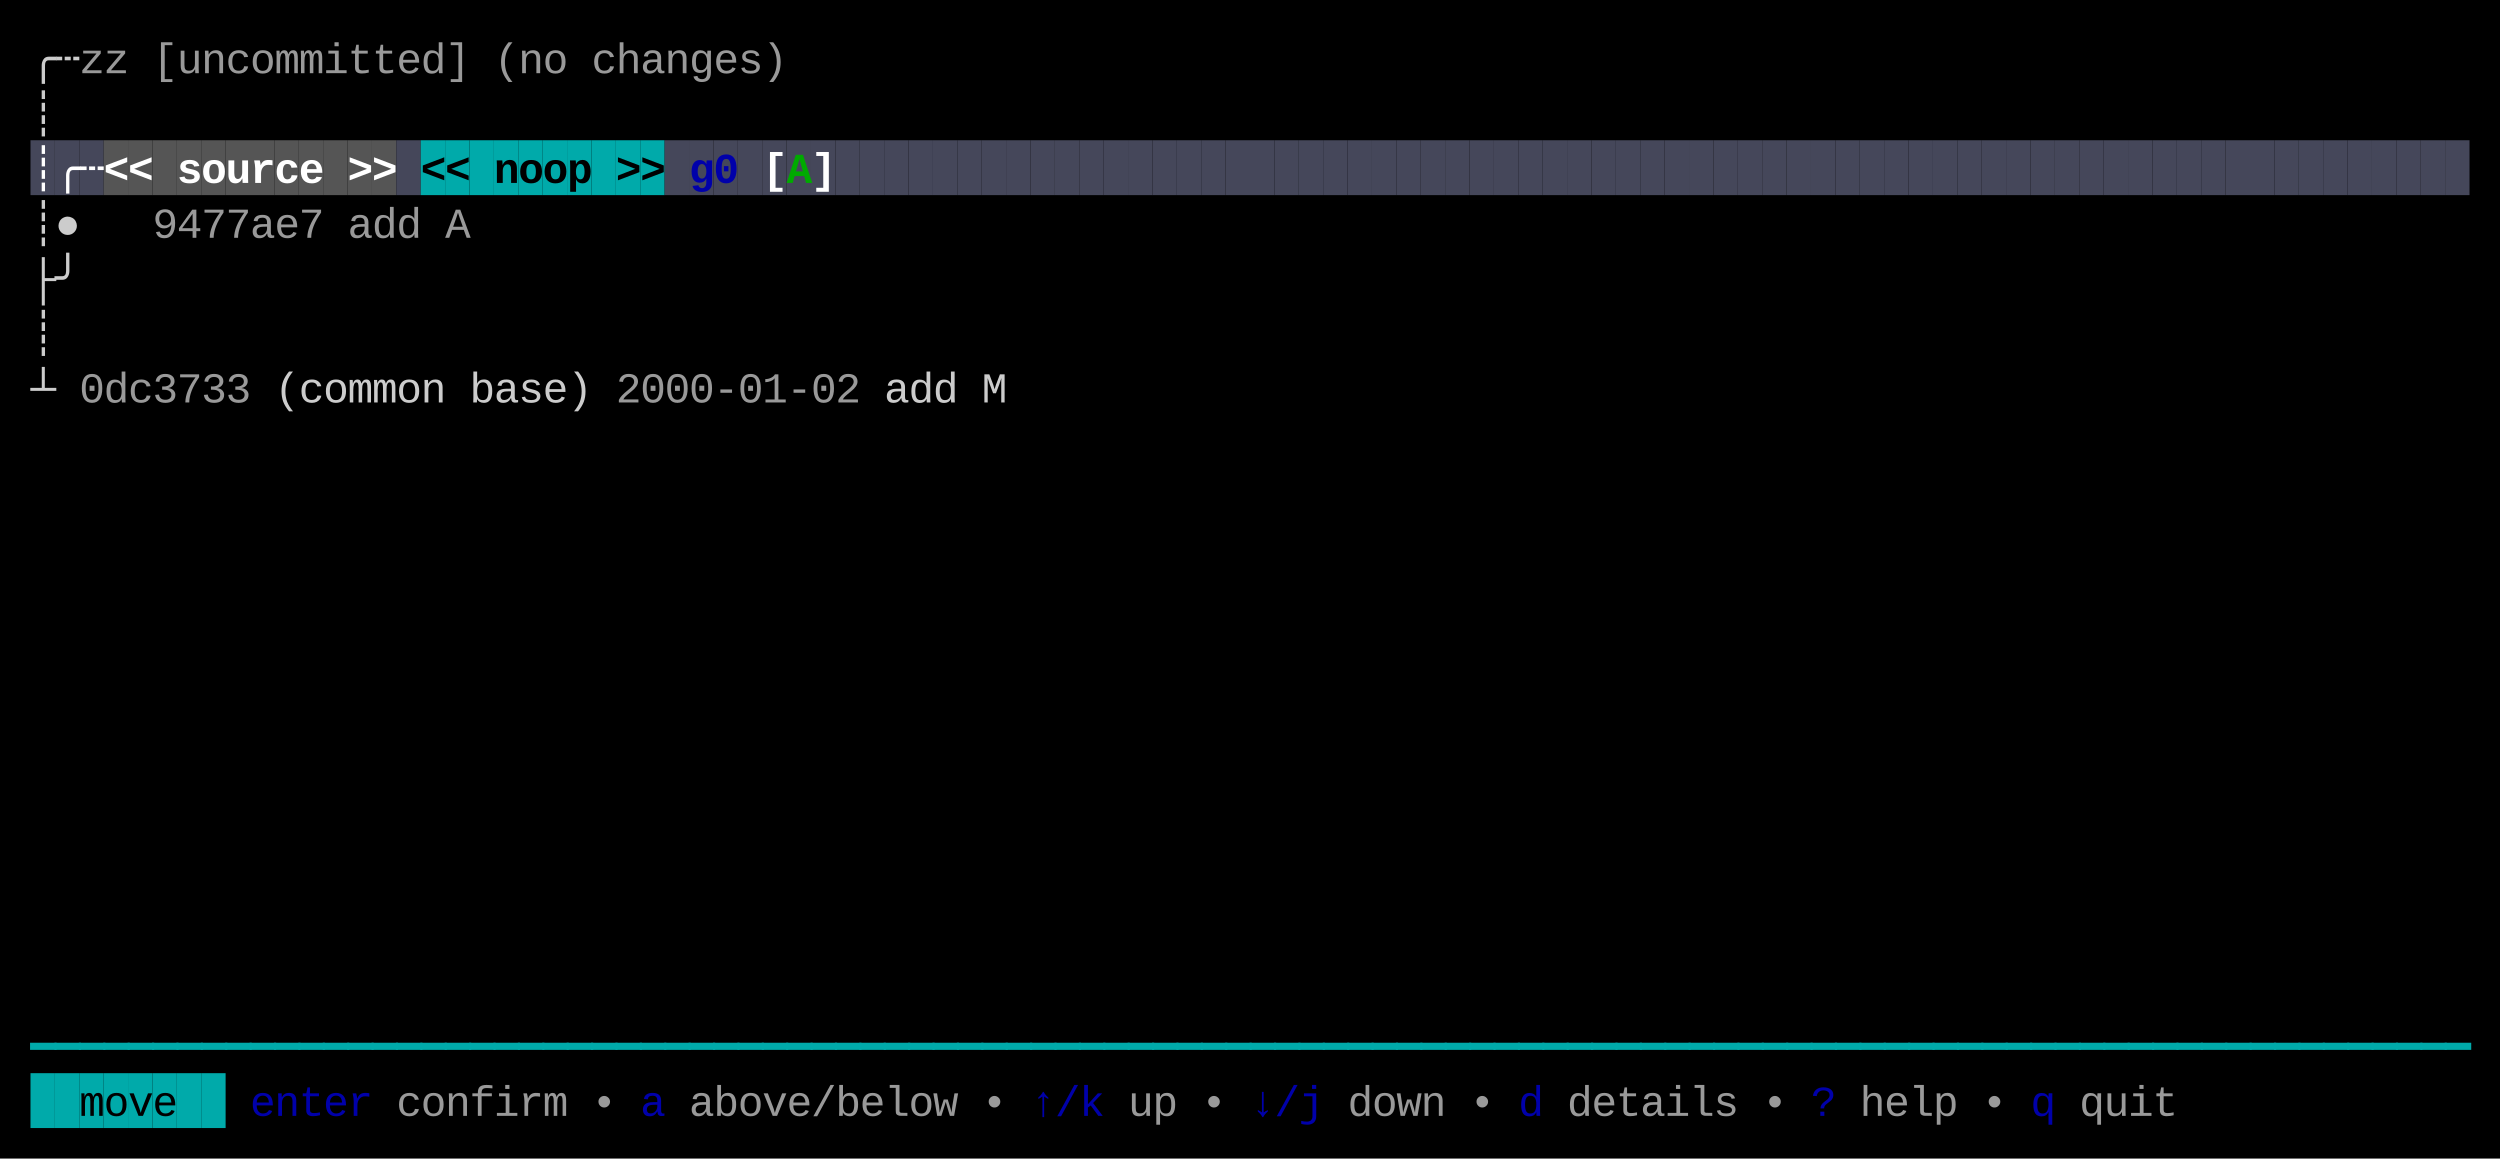
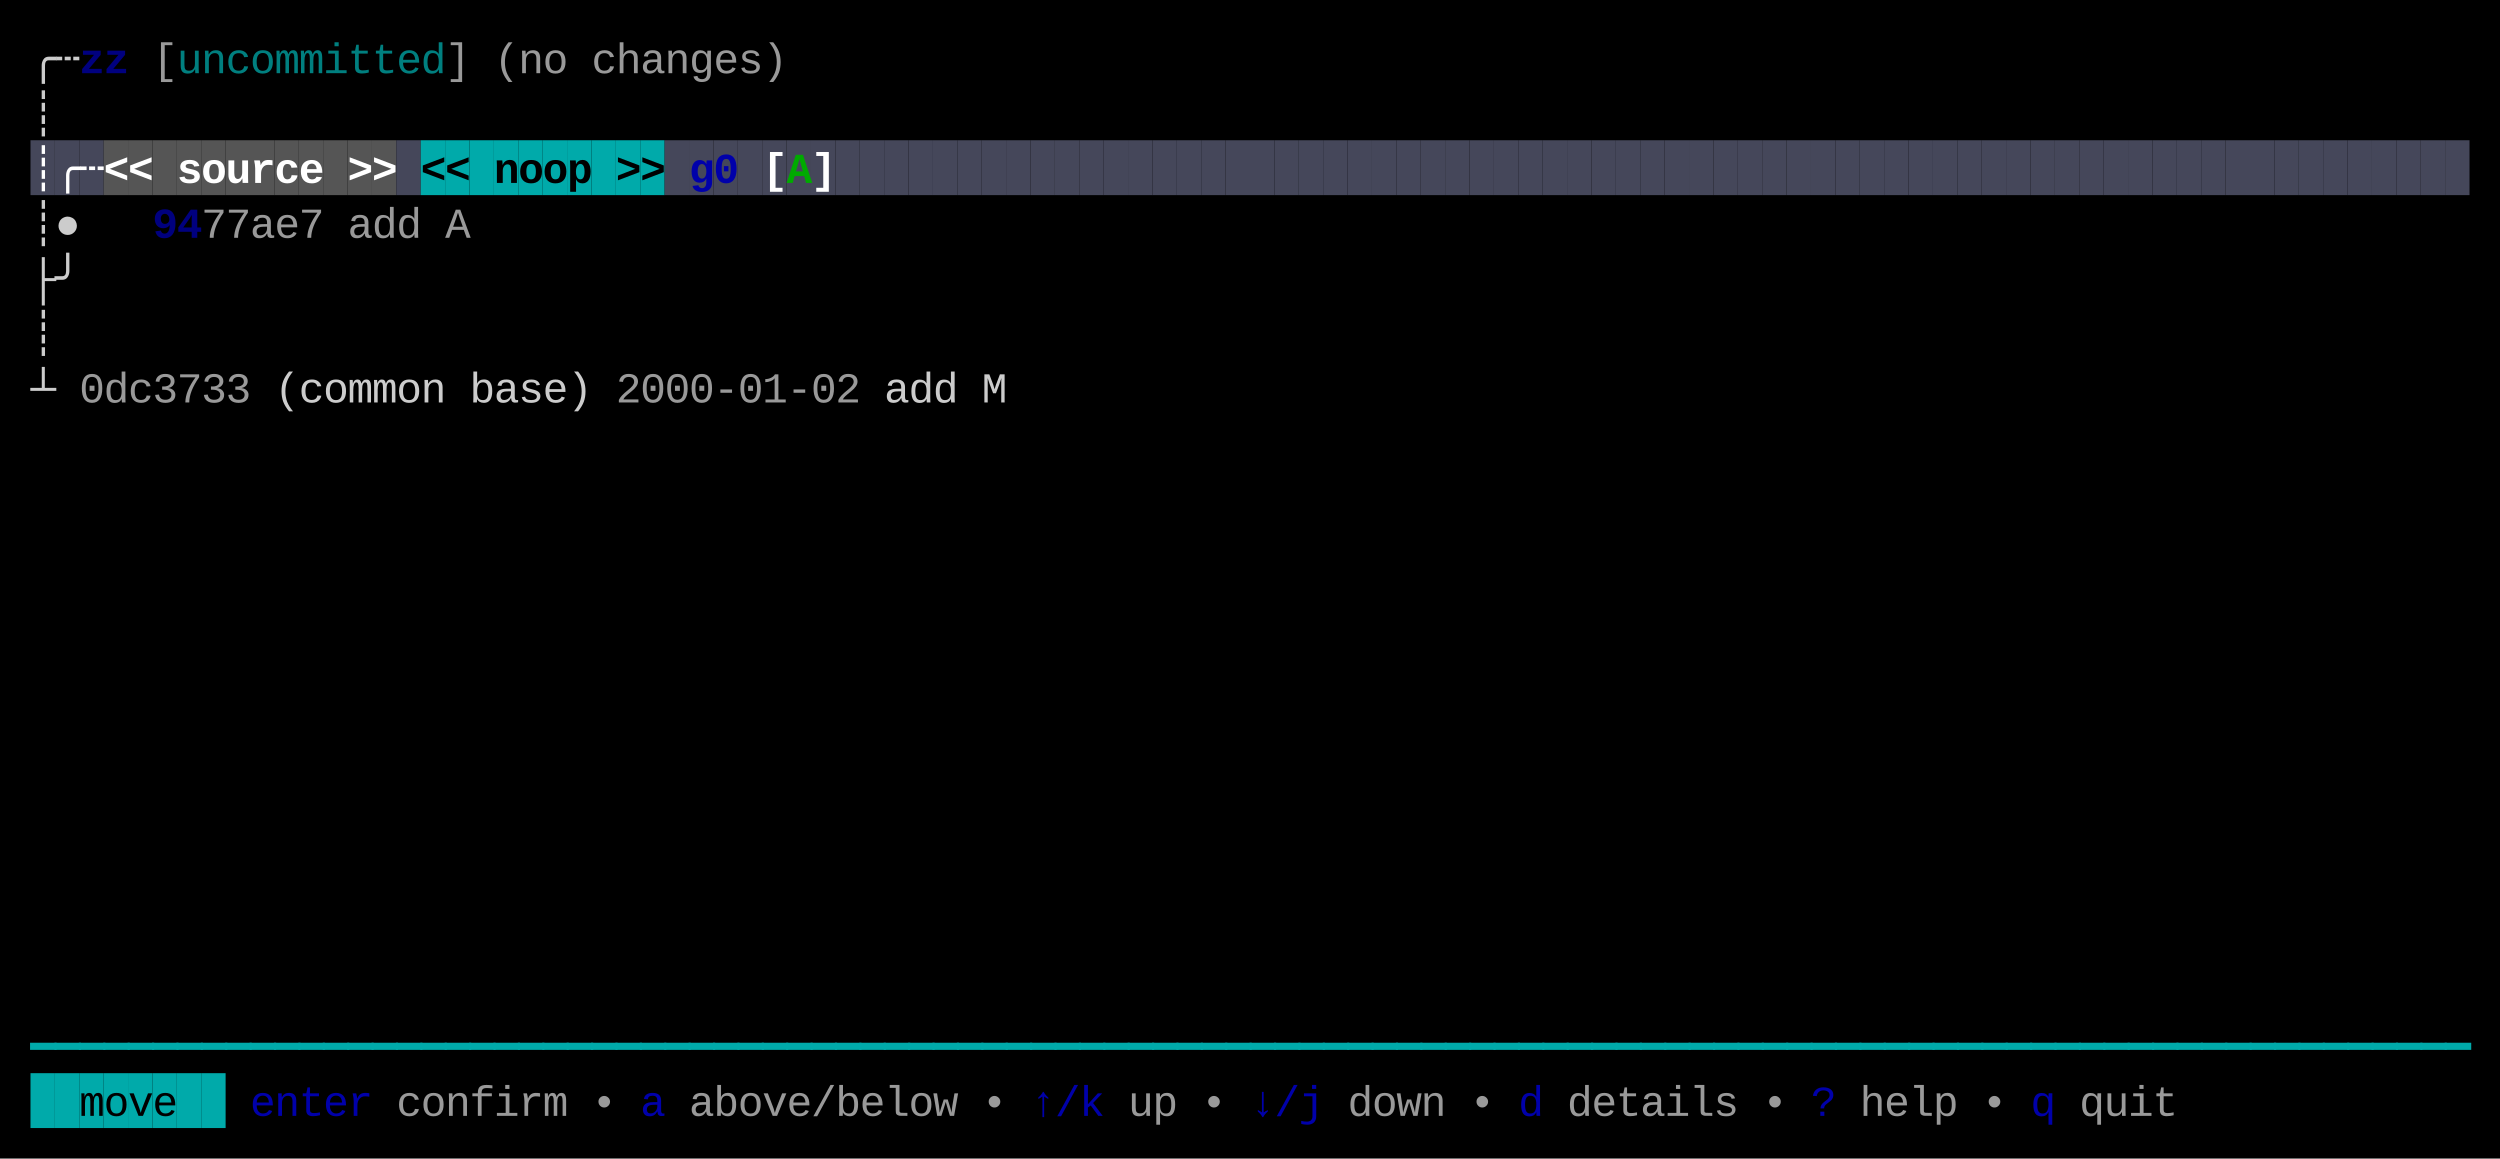
<svg xmlns="http://www.w3.org/2000/svg" width="820" height="380" viewBox="0 0 820 380">
  <rect x="0" y="0" width="820" height="380" fill="#000000" />
  <rect x="10" y="46" width="8" height="18" fill="#45475A" />
  <rect x="18" y="46" width="8" height="18" fill="#45475A" />
  <rect x="26" y="46" width="8" height="18" fill="#45475A" />
  <rect x="34" y="46" width="8" height="18" fill="#555555" />
  <rect x="42" y="46" width="8" height="18" fill="#555555" />
  <rect x="50" y="46" width="8" height="18" fill="#555555" />
  <rect x="58" y="46" width="8" height="18" fill="#555555" />
  <rect x="66" y="46" width="8" height="18" fill="#555555" />
  <rect x="74" y="46" width="8" height="18" fill="#555555" />
  <rect x="82" y="46" width="8" height="18" fill="#555555" />
  <rect x="90" y="46" width="8" height="18" fill="#555555" />
  <rect x="98" y="46" width="8" height="18" fill="#555555" />
  <rect x="106" y="46" width="8" height="18" fill="#555555" />
  <rect x="114" y="46" width="8" height="18" fill="#555555" />
  <rect x="122" y="46" width="8" height="18" fill="#555555" />
  <rect x="130" y="46" width="8" height="18" fill="#45475A" />
  <rect x="138" y="46" width="8" height="18" fill="#00AAAA" />
  <rect x="146" y="46" width="8" height="18" fill="#00AAAA" />
  <rect x="154" y="46" width="8" height="18" fill="#00AAAA" />
  <rect x="162" y="46" width="8" height="18" fill="#00AAAA" />
  <rect x="170" y="46" width="8" height="18" fill="#00AAAA" />
  <rect x="178" y="46" width="8" height="18" fill="#00AAAA" />
  <rect x="186" y="46" width="8" height="18" fill="#00AAAA" />
  <rect x="194" y="46" width="8" height="18" fill="#00AAAA" />
  <rect x="202" y="46" width="8" height="18" fill="#00AAAA" />
  <rect x="210" y="46" width="8" height="18" fill="#00AAAA" />
  <rect x="218" y="46" width="8" height="18" fill="#45475A" />
  <rect x="226" y="46" width="8" height="18" fill="#45475A" />
  <rect x="234" y="46" width="8" height="18" fill="#45475A" />
  <rect x="242" y="46" width="8" height="18" fill="#45475A" />
  <rect x="250" y="46" width="8" height="18" fill="#45475A" />
  <rect x="258" y="46" width="8" height="18" fill="#45475A" />
  <rect x="266" y="46" width="8" height="18" fill="#45475A" />
  <rect x="274" y="46" width="8" height="18" fill="#45475A" />
  <rect x="282" y="46" width="8" height="18" fill="#45475A" />
  <rect x="290" y="46" width="8" height="18" fill="#45475A" />
  <rect x="298" y="46" width="8" height="18" fill="#45475A" />
  <rect x="306" y="46" width="8" height="18" fill="#45475A" />
  <rect x="314" y="46" width="8" height="18" fill="#45475A" />
  <rect x="322" y="46" width="8" height="18" fill="#45475A" />
  <rect x="330" y="46" width="8" height="18" fill="#45475A" />
  <rect x="338" y="46" width="8" height="18" fill="#45475A" />
  <rect x="346" y="46" width="8" height="18" fill="#45475A" />
  <rect x="354" y="46" width="8" height="18" fill="#45475A" />
  <rect x="362" y="46" width="8" height="18" fill="#45475A" />
  <rect x="370" y="46" width="8" height="18" fill="#45475A" />
  <rect x="378" y="46" width="8" height="18" fill="#45475A" />
  <rect x="386" y="46" width="8" height="18" fill="#45475A" />
  <rect x="394" y="46" width="8" height="18" fill="#45475A" />
  <rect x="402" y="46" width="8" height="18" fill="#45475A" />
  <rect x="410" y="46" width="8" height="18" fill="#45475A" />
  <rect x="418" y="46" width="8" height="18" fill="#45475A" />
  <rect x="426" y="46" width="8" height="18" fill="#45475A" />
  <rect x="434" y="46" width="8" height="18" fill="#45475A" />
  <rect x="442" y="46" width="8" height="18" fill="#45475A" />
  <rect x="450" y="46" width="8" height="18" fill="#45475A" />
  <rect x="458" y="46" width="8" height="18" fill="#45475A" />
  <rect x="466" y="46" width="8" height="18" fill="#45475A" />
  <rect x="474" y="46" width="8" height="18" fill="#45475A" />
  <rect x="482" y="46" width="8" height="18" fill="#45475A" />
  <rect x="490" y="46" width="8" height="18" fill="#45475A" />
  <rect x="498" y="46" width="8" height="18" fill="#45475A" />
  <rect x="506" y="46" width="8" height="18" fill="#45475A" />
  <rect x="514" y="46" width="8" height="18" fill="#45475A" />
  <rect x="522" y="46" width="8" height="18" fill="#45475A" />
  <rect x="530" y="46" width="8" height="18" fill="#45475A" />
  <rect x="538" y="46" width="8" height="18" fill="#45475A" />
  <rect x="546" y="46" width="8" height="18" fill="#45475A" />
  <rect x="554" y="46" width="8" height="18" fill="#45475A" />
  <rect x="562" y="46" width="8" height="18" fill="#45475A" />
  <rect x="570" y="46" width="8" height="18" fill="#45475A" />
  <rect x="578" y="46" width="8" height="18" fill="#45475A" />
  <rect x="586" y="46" width="8" height="18" fill="#45475A" />
  <rect x="594" y="46" width="8" height="18" fill="#45475A" />
  <rect x="602" y="46" width="8" height="18" fill="#45475A" />
  <rect x="610" y="46" width="8" height="18" fill="#45475A" />
  <rect x="618" y="46" width="8" height="18" fill="#45475A" />
  <rect x="626" y="46" width="8" height="18" fill="#45475A" />
  <rect x="634" y="46" width="8" height="18" fill="#45475A" />
  <rect x="642" y="46" width="8" height="18" fill="#45475A" />
  <rect x="650" y="46" width="8" height="18" fill="#45475A" />
  <rect x="658" y="46" width="8" height="18" fill="#45475A" />
  <rect x="666" y="46" width="8" height="18" fill="#45475A" />
  <rect x="674" y="46" width="8" height="18" fill="#45475A" />
  <rect x="682" y="46" width="8" height="18" fill="#45475A" />
  <rect x="690" y="46" width="8" height="18" fill="#45475A" />
  <rect x="698" y="46" width="8" height="18" fill="#45475A" />
  <rect x="706" y="46" width="8" height="18" fill="#45475A" />
  <rect x="714" y="46" width="8" height="18" fill="#45475A" />
  <rect x="722" y="46" width="8" height="18" fill="#45475A" />
  <rect x="730" y="46" width="8" height="18" fill="#45475A" />
  <rect x="738" y="46" width="8" height="18" fill="#45475A" />
  <rect x="746" y="46" width="8" height="18" fill="#45475A" />
  <rect x="754" y="46" width="8" height="18" fill="#45475A" />
  <rect x="762" y="46" width="8" height="18" fill="#45475A" />
  <rect x="770" y="46" width="8" height="18" fill="#45475A" />
  <rect x="778" y="46" width="8" height="18" fill="#45475A" />
  <rect x="786" y="46" width="8" height="18" fill="#45475A" />
  <rect x="794" y="46" width="8" height="18" fill="#45475A" />
  <rect x="802" y="46" width="8" height="18" fill="#45475A" />
  <rect x="10" y="352" width="8" height="18" fill="#00AAAA" />
  <rect x="18" y="352" width="8" height="18" fill="#00AAAA" />
  <rect x="26" y="352" width="8" height="18" fill="#00AAAA" />
  <rect x="34" y="352" width="8" height="18" fill="#00AAAA" />
  <rect x="42" y="352" width="8" height="18" fill="#00AAAA" />
  <rect x="50" y="352" width="8" height="18" fill="#00AAAA" />
  <rect x="58" y="352" width="8" height="18" fill="#00AAAA" />
  <rect x="66" y="352" width="8" height="18" fill="#00AAAA" />
  <text x="10" y="24" style="fill:#CCCCCC;" font-family="Menlo, Monaco, 'Courier New', monospace" font-size="14" xml:space="preserve">╭</text>
  <text x="18" y="24" style="fill:#CCCCCC;" font-family="Menlo, Monaco, 'Courier New', monospace" font-size="14" xml:space="preserve">┄</text>
-   <text x="26" y="24" style="fill:#CCCCCC;opacity:0.75;" font-family="Menlo, Monaco, 'Courier New', monospace" font-size="14" xml:space="preserve">z</text>
-   <text x="34" y="24" style="fill:#CCCCCC;opacity:0.75;" font-family="Menlo, Monaco, 'Courier New', monospace" font-size="14" xml:space="preserve">z</text>
+   <text x="26" y="24" style="fill:#0000AA;font-weight:bold;opacity:0.75;" font-family="Menlo, Monaco, 'Courier New', monospace" font-size="14" xml:space="preserve">z</text>
+   <text x="34" y="24" style="fill:#0000AA;font-weight:bold;opacity:0.75;" font-family="Menlo, Monaco, 'Courier New', monospace" font-size="14" xml:space="preserve">z</text>
  <text x="50" y="24" style="fill:#CCCCCC;opacity:0.75;" font-family="Menlo, Monaco, 'Courier New', monospace" font-size="14" xml:space="preserve">[</text>
-   <text x="58" y="24" style="fill:#CCCCCC;opacity:0.75;" font-family="Menlo, Monaco, 'Courier New', monospace" font-size="14" xml:space="preserve">u</text>
-   <text x="66" y="24" style="fill:#CCCCCC;opacity:0.75;" font-family="Menlo, Monaco, 'Courier New', monospace" font-size="14" xml:space="preserve">n</text>
-   <text x="74" y="24" style="fill:#CCCCCC;opacity:0.75;" font-family="Menlo, Monaco, 'Courier New', monospace" font-size="14" xml:space="preserve">c</text>
-   <text x="82" y="24" style="fill:#CCCCCC;opacity:0.75;" font-family="Menlo, Monaco, 'Courier New', monospace" font-size="14" xml:space="preserve">o</text>
-   <text x="90" y="24" style="fill:#CCCCCC;opacity:0.75;" font-family="Menlo, Monaco, 'Courier New', monospace" font-size="14" xml:space="preserve">m</text>
-   <text x="98" y="24" style="fill:#CCCCCC;opacity:0.75;" font-family="Menlo, Monaco, 'Courier New', monospace" font-size="14" xml:space="preserve">m</text>
-   <text x="106" y="24" style="fill:#CCCCCC;opacity:0.75;" font-family="Menlo, Monaco, 'Courier New', monospace" font-size="14" xml:space="preserve">i</text>
-   <text x="114" y="24" style="fill:#CCCCCC;opacity:0.75;" font-family="Menlo, Monaco, 'Courier New', monospace" font-size="14" xml:space="preserve">t</text>
-   <text x="122" y="24" style="fill:#CCCCCC;opacity:0.75;" font-family="Menlo, Monaco, 'Courier New', monospace" font-size="14" xml:space="preserve">t</text>
-   <text x="130" y="24" style="fill:#CCCCCC;opacity:0.75;" font-family="Menlo, Monaco, 'Courier New', monospace" font-size="14" xml:space="preserve">e</text>
-   <text x="138" y="24" style="fill:#CCCCCC;opacity:0.75;" font-family="Menlo, Monaco, 'Courier New', monospace" font-size="14" xml:space="preserve">d</text>
+   <text x="58" y="24" style="fill:#00AAAA;opacity:0.75;" font-family="Menlo, Monaco, 'Courier New', monospace" font-size="14" xml:space="preserve">u</text>
+   <text x="66" y="24" style="fill:#00AAAA;opacity:0.75;" font-family="Menlo, Monaco, 'Courier New', monospace" font-size="14" xml:space="preserve">n</text>
+   <text x="74" y="24" style="fill:#00AAAA;opacity:0.75;" font-family="Menlo, Monaco, 'Courier New', monospace" font-size="14" xml:space="preserve">c</text>
+   <text x="82" y="24" style="fill:#00AAAA;opacity:0.75;" font-family="Menlo, Monaco, 'Courier New', monospace" font-size="14" xml:space="preserve">o</text>
+   <text x="90" y="24" style="fill:#00AAAA;opacity:0.75;" font-family="Menlo, Monaco, 'Courier New', monospace" font-size="14" xml:space="preserve">m</text>
+   <text x="98" y="24" style="fill:#00AAAA;opacity:0.75;" font-family="Menlo, Monaco, 'Courier New', monospace" font-size="14" xml:space="preserve">m</text>
+   <text x="106" y="24" style="fill:#00AAAA;opacity:0.75;" font-family="Menlo, Monaco, 'Courier New', monospace" font-size="14" xml:space="preserve">i</text>
+   <text x="114" y="24" style="fill:#00AAAA;opacity:0.75;" font-family="Menlo, Monaco, 'Courier New', monospace" font-size="14" xml:space="preserve">t</text>
+   <text x="122" y="24" style="fill:#00AAAA;opacity:0.75;" font-family="Menlo, Monaco, 'Courier New', monospace" font-size="14" xml:space="preserve">t</text>
+   <text x="130" y="24" style="fill:#00AAAA;opacity:0.75;" font-family="Menlo, Monaco, 'Courier New', monospace" font-size="14" xml:space="preserve">e</text>
+   <text x="138" y="24" style="fill:#00AAAA;opacity:0.75;" font-family="Menlo, Monaco, 'Courier New', monospace" font-size="14" xml:space="preserve">d</text>
  <text x="146" y="24" style="fill:#CCCCCC;opacity:0.75;" font-family="Menlo, Monaco, 'Courier New', monospace" font-size="14" xml:space="preserve">]</text>
  <text x="162" y="24" style="fill:#CCCCCC;opacity:0.75;" font-family="Menlo, Monaco, 'Courier New', monospace" font-size="14" xml:space="preserve">(</text>
  <text x="170" y="24" style="fill:#CCCCCC;opacity:0.75;" font-family="Menlo, Monaco, 'Courier New', monospace" font-size="14" xml:space="preserve">n</text>
  <text x="178" y="24" style="fill:#CCCCCC;opacity:0.75;" font-family="Menlo, Monaco, 'Courier New', monospace" font-size="14" xml:space="preserve">o</text>
  <text x="194" y="24" style="fill:#CCCCCC;opacity:0.75;" font-family="Menlo, Monaco, 'Courier New', monospace" font-size="14" xml:space="preserve">c</text>
  <text x="202" y="24" style="fill:#CCCCCC;opacity:0.75;" font-family="Menlo, Monaco, 'Courier New', monospace" font-size="14" xml:space="preserve">h</text>
  <text x="210" y="24" style="fill:#CCCCCC;opacity:0.75;" font-family="Menlo, Monaco, 'Courier New', monospace" font-size="14" xml:space="preserve">a</text>
  <text x="218" y="24" style="fill:#CCCCCC;opacity:0.75;" font-family="Menlo, Monaco, 'Courier New', monospace" font-size="14" xml:space="preserve">n</text>
  <text x="226" y="24" style="fill:#CCCCCC;opacity:0.75;" font-family="Menlo, Monaco, 'Courier New', monospace" font-size="14" xml:space="preserve">g</text>
  <text x="234" y="24" style="fill:#CCCCCC;opacity:0.75;" font-family="Menlo, Monaco, 'Courier New', monospace" font-size="14" xml:space="preserve">e</text>
  <text x="242" y="24" style="fill:#CCCCCC;opacity:0.75;" font-family="Menlo, Monaco, 'Courier New', monospace" font-size="14" xml:space="preserve">s</text>
  <text x="250" y="24" style="fill:#CCCCCC;opacity:0.75;" font-family="Menlo, Monaco, 'Courier New', monospace" font-size="14" xml:space="preserve">)</text>
  <text x="10" y="42" style="fill:#CCCCCC;" font-family="Menlo, Monaco, 'Courier New', monospace" font-size="14" xml:space="preserve">┊</text>
  <text x="10" y="60" style="fill:#FFFFFF;font-weight:bold;" font-family="Menlo, Monaco, 'Courier New', monospace" font-size="14" xml:space="preserve">┊</text>
  <text x="18" y="60" style="fill:#FFFFFF;font-weight:bold;" font-family="Menlo, Monaco, 'Courier New', monospace" font-size="14" xml:space="preserve">╭</text>
  <text x="26" y="60" style="fill:#FFFFFF;font-weight:bold;" font-family="Menlo, Monaco, 'Courier New', monospace" font-size="14" xml:space="preserve">┄</text>
  <text x="34" y="60" style="fill:#FFFFFF;font-weight:bold;" font-family="Menlo, Monaco, 'Courier New', monospace" font-size="14" xml:space="preserve">&lt;</text>
  <text x="42" y="60" style="fill:#FFFFFF;font-weight:bold;" font-family="Menlo, Monaco, 'Courier New', monospace" font-size="14" xml:space="preserve">&lt;</text>
  <text x="58" y="60" style="fill:#FFFFFF;font-weight:bold;" font-family="Menlo, Monaco, 'Courier New', monospace" font-size="14" xml:space="preserve">s</text>
  <text x="66" y="60" style="fill:#FFFFFF;font-weight:bold;" font-family="Menlo, Monaco, 'Courier New', monospace" font-size="14" xml:space="preserve">o</text>
  <text x="74" y="60" style="fill:#FFFFFF;font-weight:bold;" font-family="Menlo, Monaco, 'Courier New', monospace" font-size="14" xml:space="preserve">u</text>
  <text x="82" y="60" style="fill:#FFFFFF;font-weight:bold;" font-family="Menlo, Monaco, 'Courier New', monospace" font-size="14" xml:space="preserve">r</text>
  <text x="90" y="60" style="fill:#FFFFFF;font-weight:bold;" font-family="Menlo, Monaco, 'Courier New', monospace" font-size="14" xml:space="preserve">c</text>
  <text x="98" y="60" style="fill:#FFFFFF;font-weight:bold;" font-family="Menlo, Monaco, 'Courier New', monospace" font-size="14" xml:space="preserve">e</text>
  <text x="114" y="60" style="fill:#FFFFFF;font-weight:bold;" font-family="Menlo, Monaco, 'Courier New', monospace" font-size="14" xml:space="preserve">&gt;</text>
  <text x="122" y="60" style="fill:#FFFFFF;font-weight:bold;" font-family="Menlo, Monaco, 'Courier New', monospace" font-size="14" xml:space="preserve">&gt;</text>
  <text x="138" y="60" style="fill:#000000;font-weight:bold;" font-family="Menlo, Monaco, 'Courier New', monospace" font-size="14" xml:space="preserve">&lt;</text>
  <text x="146" y="60" style="fill:#000000;font-weight:bold;" font-family="Menlo, Monaco, 'Courier New', monospace" font-size="14" xml:space="preserve">&lt;</text>
  <text x="162" y="60" style="fill:#000000;font-weight:bold;" font-family="Menlo, Monaco, 'Courier New', monospace" font-size="14" xml:space="preserve">n</text>
  <text x="170" y="60" style="fill:#000000;font-weight:bold;" font-family="Menlo, Monaco, 'Courier New', monospace" font-size="14" xml:space="preserve">o</text>
  <text x="178" y="60" style="fill:#000000;font-weight:bold;" font-family="Menlo, Monaco, 'Courier New', monospace" font-size="14" xml:space="preserve">o</text>
  <text x="186" y="60" style="fill:#000000;font-weight:bold;" font-family="Menlo, Monaco, 'Courier New', monospace" font-size="14" xml:space="preserve">p</text>
  <text x="202" y="60" style="fill:#000000;font-weight:bold;" font-family="Menlo, Monaco, 'Courier New', monospace" font-size="14" xml:space="preserve">&gt;</text>
  <text x="210" y="60" style="fill:#000000;font-weight:bold;" font-family="Menlo, Monaco, 'Courier New', monospace" font-size="14" xml:space="preserve">&gt;</text>
  <text x="226" y="60" style="fill:#0000AA;font-weight:bold;" font-family="Menlo, Monaco, 'Courier New', monospace" font-size="14" xml:space="preserve">g</text>
  <text x="234" y="60" style="fill:#0000AA;font-weight:bold;" font-family="Menlo, Monaco, 'Courier New', monospace" font-size="14" xml:space="preserve">0</text>
  <text x="250" y="60" style="fill:#FFFFFF;font-weight:bold;" font-family="Menlo, Monaco, 'Courier New', monospace" font-size="14" xml:space="preserve">[</text>
  <text x="258" y="60" style="fill:#00AA00;font-weight:bold;" font-family="Menlo, Monaco, 'Courier New', monospace" font-size="14" xml:space="preserve">A</text>
  <text x="266" y="60" style="fill:#FFFFFF;font-weight:bold;" font-family="Menlo, Monaco, 'Courier New', monospace" font-size="14" xml:space="preserve">]</text>
  <text x="10" y="78" style="fill:#CCCCCC;" font-family="Menlo, Monaco, 'Courier New', monospace" font-size="14" xml:space="preserve">┊</text>
  <text x="18" y="78" style="fill:#CCCCCC;" font-family="Menlo, Monaco, 'Courier New', monospace" font-size="14" xml:space="preserve">●</text>
-   <text x="50" y="78" style="fill:#CCCCCC;opacity:0.75;" font-family="Menlo, Monaco, 'Courier New', monospace" font-size="14" xml:space="preserve">9</text>
-   <text x="58" y="78" style="fill:#CCCCCC;opacity:0.75;" font-family="Menlo, Monaco, 'Courier New', monospace" font-size="14" xml:space="preserve">4</text>
+   <text x="50" y="78" style="fill:#0000AA;font-weight:bold;opacity:0.75;" font-family="Menlo, Monaco, 'Courier New', monospace" font-size="14" xml:space="preserve">9</text>
+   <text x="58" y="78" style="fill:#0000AA;font-weight:bold;opacity:0.75;" font-family="Menlo, Monaco, 'Courier New', monospace" font-size="14" xml:space="preserve">4</text>
  <text x="66" y="78" style="fill:#CCCCCC;opacity:0.75;" font-family="Menlo, Monaco, 'Courier New', monospace" font-size="14" xml:space="preserve">7</text>
  <text x="74" y="78" style="fill:#CCCCCC;opacity:0.75;" font-family="Menlo, Monaco, 'Courier New', monospace" font-size="14" xml:space="preserve">7</text>
  <text x="82" y="78" style="fill:#CCCCCC;opacity:0.75;" font-family="Menlo, Monaco, 'Courier New', monospace" font-size="14" xml:space="preserve">a</text>
  <text x="90" y="78" style="fill:#CCCCCC;opacity:0.75;" font-family="Menlo, Monaco, 'Courier New', monospace" font-size="14" xml:space="preserve">e</text>
  <text x="98" y="78" style="fill:#CCCCCC;opacity:0.75;" font-family="Menlo, Monaco, 'Courier New', monospace" font-size="14" xml:space="preserve">7</text>
  <text x="114" y="78" style="fill:#CCCCCC;opacity:0.75;" font-family="Menlo, Monaco, 'Courier New', monospace" font-size="14" xml:space="preserve">a</text>
  <text x="122" y="78" style="fill:#CCCCCC;opacity:0.75;" font-family="Menlo, Monaco, 'Courier New', monospace" font-size="14" xml:space="preserve">d</text>
  <text x="130" y="78" style="fill:#CCCCCC;opacity:0.75;" font-family="Menlo, Monaco, 'Courier New', monospace" font-size="14" xml:space="preserve">d</text>
  <text x="146" y="78" style="fill:#CCCCCC;opacity:0.75;" font-family="Menlo, Monaco, 'Courier New', monospace" font-size="14" xml:space="preserve">A</text>
  <text x="10" y="96" style="fill:#CCCCCC;" font-family="Menlo, Monaco, 'Courier New', monospace" font-size="14" xml:space="preserve">├</text>
  <text x="18" y="96" style="fill:#CCCCCC;" font-family="Menlo, Monaco, 'Courier New', monospace" font-size="14" xml:space="preserve">╯</text>
  <text x="10" y="114" style="fill:#CCCCCC;" font-family="Menlo, Monaco, 'Courier New', monospace" font-size="14" xml:space="preserve">┊</text>
  <text x="10" y="132" style="fill:#CCCCCC;" font-family="Menlo, Monaco, 'Courier New', monospace" font-size="14" xml:space="preserve">┴</text>
  <text x="26" y="132" style="fill:#CCCCCC;opacity:0.75;" font-family="Menlo, Monaco, 'Courier New', monospace" font-size="14" xml:space="preserve">0</text>
  <text x="34" y="132" style="fill:#CCCCCC;opacity:0.75;" font-family="Menlo, Monaco, 'Courier New', monospace" font-size="14" xml:space="preserve">d</text>
  <text x="42" y="132" style="fill:#CCCCCC;opacity:0.75;" font-family="Menlo, Monaco, 'Courier New', monospace" font-size="14" xml:space="preserve">c</text>
  <text x="50" y="132" style="fill:#CCCCCC;opacity:0.75;" font-family="Menlo, Monaco, 'Courier New', monospace" font-size="14" xml:space="preserve">3</text>
  <text x="58" y="132" style="fill:#CCCCCC;opacity:0.75;" font-family="Menlo, Monaco, 'Courier New', monospace" font-size="14" xml:space="preserve">7</text>
  <text x="66" y="132" style="fill:#CCCCCC;opacity:0.75;" font-family="Menlo, Monaco, 'Courier New', monospace" font-size="14" xml:space="preserve">3</text>
  <text x="74" y="132" style="fill:#CCCCCC;opacity:0.75;" font-family="Menlo, Monaco, 'Courier New', monospace" font-size="14" xml:space="preserve">3</text>
  <text x="90" y="132" style="fill:#CCCCCC;" font-family="Menlo, Monaco, 'Courier New', monospace" font-size="14" xml:space="preserve">(</text>
  <text x="98" y="132" style="fill:#CCCCCC;" font-family="Menlo, Monaco, 'Courier New', monospace" font-size="14" xml:space="preserve">c</text>
  <text x="106" y="132" style="fill:#CCCCCC;" font-family="Menlo, Monaco, 'Courier New', monospace" font-size="14" xml:space="preserve">o</text>
  <text x="114" y="132" style="fill:#CCCCCC;" font-family="Menlo, Monaco, 'Courier New', monospace" font-size="14" xml:space="preserve">m</text>
  <text x="122" y="132" style="fill:#CCCCCC;" font-family="Menlo, Monaco, 'Courier New', monospace" font-size="14" xml:space="preserve">m</text>
  <text x="130" y="132" style="fill:#CCCCCC;" font-family="Menlo, Monaco, 'Courier New', monospace" font-size="14" xml:space="preserve">o</text>
  <text x="138" y="132" style="fill:#CCCCCC;" font-family="Menlo, Monaco, 'Courier New', monospace" font-size="14" xml:space="preserve">n</text>
  <text x="154" y="132" style="fill:#CCCCCC;" font-family="Menlo, Monaco, 'Courier New', monospace" font-size="14" xml:space="preserve">b</text>
  <text x="162" y="132" style="fill:#CCCCCC;" font-family="Menlo, Monaco, 'Courier New', monospace" font-size="14" xml:space="preserve">a</text>
  <text x="170" y="132" style="fill:#CCCCCC;" font-family="Menlo, Monaco, 'Courier New', monospace" font-size="14" xml:space="preserve">s</text>
  <text x="178" y="132" style="fill:#CCCCCC;" font-family="Menlo, Monaco, 'Courier New', monospace" font-size="14" xml:space="preserve">e</text>
  <text x="186" y="132" style="fill:#CCCCCC;" font-family="Menlo, Monaco, 'Courier New', monospace" font-size="14" xml:space="preserve">)</text>
  <text x="202" y="132" style="fill:#CCCCCC;opacity:0.75;" font-family="Menlo, Monaco, 'Courier New', monospace" font-size="14" xml:space="preserve">2</text>
  <text x="210" y="132" style="fill:#CCCCCC;opacity:0.75;" font-family="Menlo, Monaco, 'Courier New', monospace" font-size="14" xml:space="preserve">0</text>
  <text x="218" y="132" style="fill:#CCCCCC;opacity:0.75;" font-family="Menlo, Monaco, 'Courier New', monospace" font-size="14" xml:space="preserve">0</text>
  <text x="226" y="132" style="fill:#CCCCCC;opacity:0.75;" font-family="Menlo, Monaco, 'Courier New', monospace" font-size="14" xml:space="preserve">0</text>
  <text x="234" y="132" style="fill:#CCCCCC;opacity:0.75;" font-family="Menlo, Monaco, 'Courier New', monospace" font-size="14" xml:space="preserve">-</text>
  <text x="242" y="132" style="fill:#CCCCCC;opacity:0.75;" font-family="Menlo, Monaco, 'Courier New', monospace" font-size="14" xml:space="preserve">0</text>
  <text x="250" y="132" style="fill:#CCCCCC;opacity:0.75;" font-family="Menlo, Monaco, 'Courier New', monospace" font-size="14" xml:space="preserve">1</text>
  <text x="258" y="132" style="fill:#CCCCCC;opacity:0.75;" font-family="Menlo, Monaco, 'Courier New', monospace" font-size="14" xml:space="preserve">-</text>
  <text x="266" y="132" style="fill:#CCCCCC;opacity:0.75;" font-family="Menlo, Monaco, 'Courier New', monospace" font-size="14" xml:space="preserve">0</text>
  <text x="274" y="132" style="fill:#CCCCCC;opacity:0.75;" font-family="Menlo, Monaco, 'Courier New', monospace" font-size="14" xml:space="preserve">2</text>
  <text x="290" y="132" style="fill:#CCCCCC;" font-family="Menlo, Monaco, 'Courier New', monospace" font-size="14" xml:space="preserve">a</text>
  <text x="298" y="132" style="fill:#CCCCCC;" font-family="Menlo, Monaco, 'Courier New', monospace" font-size="14" xml:space="preserve">d</text>
  <text x="306" y="132" style="fill:#CCCCCC;" font-family="Menlo, Monaco, 'Courier New', monospace" font-size="14" xml:space="preserve">d</text>
  <text x="322" y="132" style="fill:#CCCCCC;" font-family="Menlo, Monaco, 'Courier New', monospace" font-size="14" xml:space="preserve">M</text>
  <text x="10" y="348" style="fill:#00AAAA;" font-family="Menlo, Monaco, 'Courier New', monospace" font-size="14" xml:space="preserve">━</text>
  <text x="18" y="348" style="fill:#00AAAA;" font-family="Menlo, Monaco, 'Courier New', monospace" font-size="14" xml:space="preserve">━</text>
  <text x="26" y="348" style="fill:#00AAAA;" font-family="Menlo, Monaco, 'Courier New', monospace" font-size="14" xml:space="preserve">━</text>
  <text x="34" y="348" style="fill:#00AAAA;" font-family="Menlo, Monaco, 'Courier New', monospace" font-size="14" xml:space="preserve">━</text>
  <text x="42" y="348" style="fill:#00AAAA;" font-family="Menlo, Monaco, 'Courier New', monospace" font-size="14" xml:space="preserve">━</text>
  <text x="50" y="348" style="fill:#00AAAA;" font-family="Menlo, Monaco, 'Courier New', monospace" font-size="14" xml:space="preserve">━</text>
  <text x="58" y="348" style="fill:#00AAAA;" font-family="Menlo, Monaco, 'Courier New', monospace" font-size="14" xml:space="preserve">━</text>
  <text x="66" y="348" style="fill:#00AAAA;" font-family="Menlo, Monaco, 'Courier New', monospace" font-size="14" xml:space="preserve">━</text>
  <text x="74" y="348" style="fill:#00AAAA;" font-family="Menlo, Monaco, 'Courier New', monospace" font-size="14" xml:space="preserve">━</text>
  <text x="82" y="348" style="fill:#00AAAA;" font-family="Menlo, Monaco, 'Courier New', monospace" font-size="14" xml:space="preserve">━</text>
  <text x="90" y="348" style="fill:#00AAAA;" font-family="Menlo, Monaco, 'Courier New', monospace" font-size="14" xml:space="preserve">━</text>
  <text x="98" y="348" style="fill:#00AAAA;" font-family="Menlo, Monaco, 'Courier New', monospace" font-size="14" xml:space="preserve">━</text>
  <text x="106" y="348" style="fill:#00AAAA;" font-family="Menlo, Monaco, 'Courier New', monospace" font-size="14" xml:space="preserve">━</text>
  <text x="114" y="348" style="fill:#00AAAA;" font-family="Menlo, Monaco, 'Courier New', monospace" font-size="14" xml:space="preserve">━</text>
  <text x="122" y="348" style="fill:#00AAAA;" font-family="Menlo, Monaco, 'Courier New', monospace" font-size="14" xml:space="preserve">━</text>
  <text x="130" y="348" style="fill:#00AAAA;" font-family="Menlo, Monaco, 'Courier New', monospace" font-size="14" xml:space="preserve">━</text>
  <text x="138" y="348" style="fill:#00AAAA;" font-family="Menlo, Monaco, 'Courier New', monospace" font-size="14" xml:space="preserve">━</text>
  <text x="146" y="348" style="fill:#00AAAA;" font-family="Menlo, Monaco, 'Courier New', monospace" font-size="14" xml:space="preserve">━</text>
  <text x="154" y="348" style="fill:#00AAAA;" font-family="Menlo, Monaco, 'Courier New', monospace" font-size="14" xml:space="preserve">━</text>
  <text x="162" y="348" style="fill:#00AAAA;" font-family="Menlo, Monaco, 'Courier New', monospace" font-size="14" xml:space="preserve">━</text>
  <text x="170" y="348" style="fill:#00AAAA;" font-family="Menlo, Monaco, 'Courier New', monospace" font-size="14" xml:space="preserve">━</text>
  <text x="178" y="348" style="fill:#00AAAA;" font-family="Menlo, Monaco, 'Courier New', monospace" font-size="14" xml:space="preserve">━</text>
  <text x="186" y="348" style="fill:#00AAAA;" font-family="Menlo, Monaco, 'Courier New', monospace" font-size="14" xml:space="preserve">━</text>
  <text x="194" y="348" style="fill:#00AAAA;" font-family="Menlo, Monaco, 'Courier New', monospace" font-size="14" xml:space="preserve">━</text>
  <text x="202" y="348" style="fill:#00AAAA;" font-family="Menlo, Monaco, 'Courier New', monospace" font-size="14" xml:space="preserve">━</text>
  <text x="210" y="348" style="fill:#00AAAA;" font-family="Menlo, Monaco, 'Courier New', monospace" font-size="14" xml:space="preserve">━</text>
  <text x="218" y="348" style="fill:#00AAAA;" font-family="Menlo, Monaco, 'Courier New', monospace" font-size="14" xml:space="preserve">━</text>
  <text x="226" y="348" style="fill:#00AAAA;" font-family="Menlo, Monaco, 'Courier New', monospace" font-size="14" xml:space="preserve">━</text>
  <text x="234" y="348" style="fill:#00AAAA;" font-family="Menlo, Monaco, 'Courier New', monospace" font-size="14" xml:space="preserve">━</text>
  <text x="242" y="348" style="fill:#00AAAA;" font-family="Menlo, Monaco, 'Courier New', monospace" font-size="14" xml:space="preserve">━</text>
  <text x="250" y="348" style="fill:#00AAAA;" font-family="Menlo, Monaco, 'Courier New', monospace" font-size="14" xml:space="preserve">━</text>
  <text x="258" y="348" style="fill:#00AAAA;" font-family="Menlo, Monaco, 'Courier New', monospace" font-size="14" xml:space="preserve">━</text>
  <text x="266" y="348" style="fill:#00AAAA;" font-family="Menlo, Monaco, 'Courier New', monospace" font-size="14" xml:space="preserve">━</text>
  <text x="274" y="348" style="fill:#00AAAA;" font-family="Menlo, Monaco, 'Courier New', monospace" font-size="14" xml:space="preserve">━</text>
  <text x="282" y="348" style="fill:#00AAAA;" font-family="Menlo, Monaco, 'Courier New', monospace" font-size="14" xml:space="preserve">━</text>
  <text x="290" y="348" style="fill:#00AAAA;" font-family="Menlo, Monaco, 'Courier New', monospace" font-size="14" xml:space="preserve">━</text>
  <text x="298" y="348" style="fill:#00AAAA;" font-family="Menlo, Monaco, 'Courier New', monospace" font-size="14" xml:space="preserve">━</text>
  <text x="306" y="348" style="fill:#00AAAA;" font-family="Menlo, Monaco, 'Courier New', monospace" font-size="14" xml:space="preserve">━</text>
  <text x="314" y="348" style="fill:#00AAAA;" font-family="Menlo, Monaco, 'Courier New', monospace" font-size="14" xml:space="preserve">━</text>
  <text x="322" y="348" style="fill:#00AAAA;" font-family="Menlo, Monaco, 'Courier New', monospace" font-size="14" xml:space="preserve">━</text>
  <text x="330" y="348" style="fill:#00AAAA;" font-family="Menlo, Monaco, 'Courier New', monospace" font-size="14" xml:space="preserve">━</text>
  <text x="338" y="348" style="fill:#00AAAA;" font-family="Menlo, Monaco, 'Courier New', monospace" font-size="14" xml:space="preserve">━</text>
  <text x="346" y="348" style="fill:#00AAAA;" font-family="Menlo, Monaco, 'Courier New', monospace" font-size="14" xml:space="preserve">━</text>
  <text x="354" y="348" style="fill:#00AAAA;" font-family="Menlo, Monaco, 'Courier New', monospace" font-size="14" xml:space="preserve">━</text>
  <text x="362" y="348" style="fill:#00AAAA;" font-family="Menlo, Monaco, 'Courier New', monospace" font-size="14" xml:space="preserve">━</text>
  <text x="370" y="348" style="fill:#00AAAA;" font-family="Menlo, Monaco, 'Courier New', monospace" font-size="14" xml:space="preserve">━</text>
  <text x="378" y="348" style="fill:#00AAAA;" font-family="Menlo, Monaco, 'Courier New', monospace" font-size="14" xml:space="preserve">━</text>
  <text x="386" y="348" style="fill:#00AAAA;" font-family="Menlo, Monaco, 'Courier New', monospace" font-size="14" xml:space="preserve">━</text>
  <text x="394" y="348" style="fill:#00AAAA;" font-family="Menlo, Monaco, 'Courier New', monospace" font-size="14" xml:space="preserve">━</text>
  <text x="402" y="348" style="fill:#00AAAA;" font-family="Menlo, Monaco, 'Courier New', monospace" font-size="14" xml:space="preserve">━</text>
  <text x="410" y="348" style="fill:#00AAAA;" font-family="Menlo, Monaco, 'Courier New', monospace" font-size="14" xml:space="preserve">━</text>
  <text x="418" y="348" style="fill:#00AAAA;" font-family="Menlo, Monaco, 'Courier New', monospace" font-size="14" xml:space="preserve">━</text>
  <text x="426" y="348" style="fill:#00AAAA;" font-family="Menlo, Monaco, 'Courier New', monospace" font-size="14" xml:space="preserve">━</text>
  <text x="434" y="348" style="fill:#00AAAA;" font-family="Menlo, Monaco, 'Courier New', monospace" font-size="14" xml:space="preserve">━</text>
  <text x="442" y="348" style="fill:#00AAAA;" font-family="Menlo, Monaco, 'Courier New', monospace" font-size="14" xml:space="preserve">━</text>
  <text x="450" y="348" style="fill:#00AAAA;" font-family="Menlo, Monaco, 'Courier New', monospace" font-size="14" xml:space="preserve">━</text>
  <text x="458" y="348" style="fill:#00AAAA;" font-family="Menlo, Monaco, 'Courier New', monospace" font-size="14" xml:space="preserve">━</text>
  <text x="466" y="348" style="fill:#00AAAA;" font-family="Menlo, Monaco, 'Courier New', monospace" font-size="14" xml:space="preserve">━</text>
  <text x="474" y="348" style="fill:#00AAAA;" font-family="Menlo, Monaco, 'Courier New', monospace" font-size="14" xml:space="preserve">━</text>
  <text x="482" y="348" style="fill:#00AAAA;" font-family="Menlo, Monaco, 'Courier New', monospace" font-size="14" xml:space="preserve">━</text>
  <text x="490" y="348" style="fill:#00AAAA;" font-family="Menlo, Monaco, 'Courier New', monospace" font-size="14" xml:space="preserve">━</text>
  <text x="498" y="348" style="fill:#00AAAA;" font-family="Menlo, Monaco, 'Courier New', monospace" font-size="14" xml:space="preserve">━</text>
  <text x="506" y="348" style="fill:#00AAAA;" font-family="Menlo, Monaco, 'Courier New', monospace" font-size="14" xml:space="preserve">━</text>
  <text x="514" y="348" style="fill:#00AAAA;" font-family="Menlo, Monaco, 'Courier New', monospace" font-size="14" xml:space="preserve">━</text>
  <text x="522" y="348" style="fill:#00AAAA;" font-family="Menlo, Monaco, 'Courier New', monospace" font-size="14" xml:space="preserve">━</text>
  <text x="530" y="348" style="fill:#00AAAA;" font-family="Menlo, Monaco, 'Courier New', monospace" font-size="14" xml:space="preserve">━</text>
  <text x="538" y="348" style="fill:#00AAAA;" font-family="Menlo, Monaco, 'Courier New', monospace" font-size="14" xml:space="preserve">━</text>
  <text x="546" y="348" style="fill:#00AAAA;" font-family="Menlo, Monaco, 'Courier New', monospace" font-size="14" xml:space="preserve">━</text>
  <text x="554" y="348" style="fill:#00AAAA;" font-family="Menlo, Monaco, 'Courier New', monospace" font-size="14" xml:space="preserve">━</text>
  <text x="562" y="348" style="fill:#00AAAA;" font-family="Menlo, Monaco, 'Courier New', monospace" font-size="14" xml:space="preserve">━</text>
  <text x="570" y="348" style="fill:#00AAAA;" font-family="Menlo, Monaco, 'Courier New', monospace" font-size="14" xml:space="preserve">━</text>
  <text x="578" y="348" style="fill:#00AAAA;" font-family="Menlo, Monaco, 'Courier New', monospace" font-size="14" xml:space="preserve">━</text>
  <text x="586" y="348" style="fill:#00AAAA;" font-family="Menlo, Monaco, 'Courier New', monospace" font-size="14" xml:space="preserve">━</text>
  <text x="594" y="348" style="fill:#00AAAA;" font-family="Menlo, Monaco, 'Courier New', monospace" font-size="14" xml:space="preserve">━</text>
  <text x="602" y="348" style="fill:#00AAAA;" font-family="Menlo, Monaco, 'Courier New', monospace" font-size="14" xml:space="preserve">━</text>
  <text x="610" y="348" style="fill:#00AAAA;" font-family="Menlo, Monaco, 'Courier New', monospace" font-size="14" xml:space="preserve">━</text>
  <text x="618" y="348" style="fill:#00AAAA;" font-family="Menlo, Monaco, 'Courier New', monospace" font-size="14" xml:space="preserve">━</text>
  <text x="626" y="348" style="fill:#00AAAA;" font-family="Menlo, Monaco, 'Courier New', monospace" font-size="14" xml:space="preserve">━</text>
  <text x="634" y="348" style="fill:#00AAAA;" font-family="Menlo, Monaco, 'Courier New', monospace" font-size="14" xml:space="preserve">━</text>
  <text x="642" y="348" style="fill:#00AAAA;" font-family="Menlo, Monaco, 'Courier New', monospace" font-size="14" xml:space="preserve">━</text>
  <text x="650" y="348" style="fill:#00AAAA;" font-family="Menlo, Monaco, 'Courier New', monospace" font-size="14" xml:space="preserve">━</text>
  <text x="658" y="348" style="fill:#00AAAA;" font-family="Menlo, Monaco, 'Courier New', monospace" font-size="14" xml:space="preserve">━</text>
  <text x="666" y="348" style="fill:#00AAAA;" font-family="Menlo, Monaco, 'Courier New', monospace" font-size="14" xml:space="preserve">━</text>
  <text x="674" y="348" style="fill:#00AAAA;" font-family="Menlo, Monaco, 'Courier New', monospace" font-size="14" xml:space="preserve">━</text>
  <text x="682" y="348" style="fill:#00AAAA;" font-family="Menlo, Monaco, 'Courier New', monospace" font-size="14" xml:space="preserve">━</text>
  <text x="690" y="348" style="fill:#00AAAA;" font-family="Menlo, Monaco, 'Courier New', monospace" font-size="14" xml:space="preserve">━</text>
  <text x="698" y="348" style="fill:#00AAAA;" font-family="Menlo, Monaco, 'Courier New', monospace" font-size="14" xml:space="preserve">━</text>
  <text x="706" y="348" style="fill:#00AAAA;" font-family="Menlo, Monaco, 'Courier New', monospace" font-size="14" xml:space="preserve">━</text>
  <text x="714" y="348" style="fill:#00AAAA;" font-family="Menlo, Monaco, 'Courier New', monospace" font-size="14" xml:space="preserve">━</text>
  <text x="722" y="348" style="fill:#00AAAA;" font-family="Menlo, Monaco, 'Courier New', monospace" font-size="14" xml:space="preserve">━</text>
  <text x="730" y="348" style="fill:#00AAAA;" font-family="Menlo, Monaco, 'Courier New', monospace" font-size="14" xml:space="preserve">━</text>
  <text x="738" y="348" style="fill:#00AAAA;" font-family="Menlo, Monaco, 'Courier New', monospace" font-size="14" xml:space="preserve">━</text>
  <text x="746" y="348" style="fill:#00AAAA;" font-family="Menlo, Monaco, 'Courier New', monospace" font-size="14" xml:space="preserve">━</text>
  <text x="754" y="348" style="fill:#00AAAA;" font-family="Menlo, Monaco, 'Courier New', monospace" font-size="14" xml:space="preserve">━</text>
  <text x="762" y="348" style="fill:#00AAAA;" font-family="Menlo, Monaco, 'Courier New', monospace" font-size="14" xml:space="preserve">━</text>
  <text x="770" y="348" style="fill:#00AAAA;" font-family="Menlo, Monaco, 'Courier New', monospace" font-size="14" xml:space="preserve">━</text>
  <text x="778" y="348" style="fill:#00AAAA;" font-family="Menlo, Monaco, 'Courier New', monospace" font-size="14" xml:space="preserve">━</text>
  <text x="786" y="348" style="fill:#00AAAA;" font-family="Menlo, Monaco, 'Courier New', monospace" font-size="14" xml:space="preserve">━</text>
  <text x="794" y="348" style="fill:#00AAAA;" font-family="Menlo, Monaco, 'Courier New', monospace" font-size="14" xml:space="preserve">━</text>
  <text x="802" y="348" style="fill:#00AAAA;" font-family="Menlo, Monaco, 'Courier New', monospace" font-size="14" xml:space="preserve">━</text>
  <text x="26" y="366" style="fill:#000000;" font-family="Menlo, Monaco, 'Courier New', monospace" font-size="14" xml:space="preserve">m</text>
  <text x="34" y="366" style="fill:#000000;" font-family="Menlo, Monaco, 'Courier New', monospace" font-size="14" xml:space="preserve">o</text>
  <text x="42" y="366" style="fill:#000000;" font-family="Menlo, Monaco, 'Courier New', monospace" font-size="14" xml:space="preserve">v</text>
  <text x="50" y="366" style="fill:#000000;" font-family="Menlo, Monaco, 'Courier New', monospace" font-size="14" xml:space="preserve">e</text>
  <text x="82" y="366" style="fill:#0000AA;" font-family="Menlo, Monaco, 'Courier New', monospace" font-size="14" xml:space="preserve">e</text>
  <text x="90" y="366" style="fill:#0000AA;" font-family="Menlo, Monaco, 'Courier New', monospace" font-size="14" xml:space="preserve">n</text>
  <text x="98" y="366" style="fill:#0000AA;" font-family="Menlo, Monaco, 'Courier New', monospace" font-size="14" xml:space="preserve">t</text>
  <text x="106" y="366" style="fill:#0000AA;" font-family="Menlo, Monaco, 'Courier New', monospace" font-size="14" xml:space="preserve">e</text>
  <text x="114" y="366" style="fill:#0000AA;" font-family="Menlo, Monaco, 'Courier New', monospace" font-size="14" xml:space="preserve">r</text>
  <text x="130" y="366" style="fill:#CCCCCC;opacity:0.75;" font-family="Menlo, Monaco, 'Courier New', monospace" font-size="14" xml:space="preserve">c</text>
  <text x="138" y="366" style="fill:#CCCCCC;opacity:0.75;" font-family="Menlo, Monaco, 'Courier New', monospace" font-size="14" xml:space="preserve">o</text>
  <text x="146" y="366" style="fill:#CCCCCC;opacity:0.75;" font-family="Menlo, Monaco, 'Courier New', monospace" font-size="14" xml:space="preserve">n</text>
  <text x="154" y="366" style="fill:#CCCCCC;opacity:0.75;" font-family="Menlo, Monaco, 'Courier New', monospace" font-size="14" xml:space="preserve">f</text>
  <text x="162" y="366" style="fill:#CCCCCC;opacity:0.75;" font-family="Menlo, Monaco, 'Courier New', monospace" font-size="14" xml:space="preserve">i</text>
  <text x="170" y="366" style="fill:#CCCCCC;opacity:0.75;" font-family="Menlo, Monaco, 'Courier New', monospace" font-size="14" xml:space="preserve">r</text>
  <text x="178" y="366" style="fill:#CCCCCC;opacity:0.75;" font-family="Menlo, Monaco, 'Courier New', monospace" font-size="14" xml:space="preserve">m</text>
  <text x="194" y="366" style="fill:#CCCCCC;opacity:0.75;" font-family="Menlo, Monaco, 'Courier New', monospace" font-size="14" xml:space="preserve">•</text>
  <text x="210" y="366" style="fill:#0000AA;" font-family="Menlo, Monaco, 'Courier New', monospace" font-size="14" xml:space="preserve">a</text>
  <text x="226" y="366" style="fill:#CCCCCC;opacity:0.75;" font-family="Menlo, Monaco, 'Courier New', monospace" font-size="14" xml:space="preserve">a</text>
  <text x="234" y="366" style="fill:#CCCCCC;opacity:0.75;" font-family="Menlo, Monaco, 'Courier New', monospace" font-size="14" xml:space="preserve">b</text>
  <text x="242" y="366" style="fill:#CCCCCC;opacity:0.75;" font-family="Menlo, Monaco, 'Courier New', monospace" font-size="14" xml:space="preserve">o</text>
  <text x="250" y="366" style="fill:#CCCCCC;opacity:0.75;" font-family="Menlo, Monaco, 'Courier New', monospace" font-size="14" xml:space="preserve">v</text>
  <text x="258" y="366" style="fill:#CCCCCC;opacity:0.75;" font-family="Menlo, Monaco, 'Courier New', monospace" font-size="14" xml:space="preserve">e</text>
  <text x="266" y="366" style="fill:#CCCCCC;opacity:0.75;" font-family="Menlo, Monaco, 'Courier New', monospace" font-size="14" xml:space="preserve">/</text>
  <text x="274" y="366" style="fill:#CCCCCC;opacity:0.75;" font-family="Menlo, Monaco, 'Courier New', monospace" font-size="14" xml:space="preserve">b</text>
  <text x="282" y="366" style="fill:#CCCCCC;opacity:0.75;" font-family="Menlo, Monaco, 'Courier New', monospace" font-size="14" xml:space="preserve">e</text>
  <text x="290" y="366" style="fill:#CCCCCC;opacity:0.75;" font-family="Menlo, Monaco, 'Courier New', monospace" font-size="14" xml:space="preserve">l</text>
  <text x="298" y="366" style="fill:#CCCCCC;opacity:0.75;" font-family="Menlo, Monaco, 'Courier New', monospace" font-size="14" xml:space="preserve">o</text>
  <text x="306" y="366" style="fill:#CCCCCC;opacity:0.75;" font-family="Menlo, Monaco, 'Courier New', monospace" font-size="14" xml:space="preserve">w</text>
  <text x="322" y="366" style="fill:#CCCCCC;opacity:0.75;" font-family="Menlo, Monaco, 'Courier New', monospace" font-size="14" xml:space="preserve">•</text>
  <text x="338" y="366" style="fill:#0000AA;" font-family="Menlo, Monaco, 'Courier New', monospace" font-size="14" xml:space="preserve">↑</text>
  <text x="346" y="366" style="fill:#0000AA;" font-family="Menlo, Monaco, 'Courier New', monospace" font-size="14" xml:space="preserve">/</text>
  <text x="354" y="366" style="fill:#0000AA;" font-family="Menlo, Monaco, 'Courier New', monospace" font-size="14" xml:space="preserve">k</text>
  <text x="370" y="366" style="fill:#CCCCCC;opacity:0.75;" font-family="Menlo, Monaco, 'Courier New', monospace" font-size="14" xml:space="preserve">u</text>
  <text x="378" y="366" style="fill:#CCCCCC;opacity:0.75;" font-family="Menlo, Monaco, 'Courier New', monospace" font-size="14" xml:space="preserve">p</text>
  <text x="394" y="366" style="fill:#CCCCCC;opacity:0.75;" font-family="Menlo, Monaco, 'Courier New', monospace" font-size="14" xml:space="preserve">•</text>
  <text x="410" y="366" style="fill:#0000AA;" font-family="Menlo, Monaco, 'Courier New', monospace" font-size="14" xml:space="preserve">↓</text>
  <text x="418" y="366" style="fill:#0000AA;" font-family="Menlo, Monaco, 'Courier New', monospace" font-size="14" xml:space="preserve">/</text>
  <text x="426" y="366" style="fill:#0000AA;" font-family="Menlo, Monaco, 'Courier New', monospace" font-size="14" xml:space="preserve">j</text>
  <text x="442" y="366" style="fill:#CCCCCC;opacity:0.75;" font-family="Menlo, Monaco, 'Courier New', monospace" font-size="14" xml:space="preserve">d</text>
  <text x="450" y="366" style="fill:#CCCCCC;opacity:0.75;" font-family="Menlo, Monaco, 'Courier New', monospace" font-size="14" xml:space="preserve">o</text>
  <text x="458" y="366" style="fill:#CCCCCC;opacity:0.75;" font-family="Menlo, Monaco, 'Courier New', monospace" font-size="14" xml:space="preserve">w</text>
  <text x="466" y="366" style="fill:#CCCCCC;opacity:0.75;" font-family="Menlo, Monaco, 'Courier New', monospace" font-size="14" xml:space="preserve">n</text>
  <text x="482" y="366" style="fill:#CCCCCC;opacity:0.75;" font-family="Menlo, Monaco, 'Courier New', monospace" font-size="14" xml:space="preserve">•</text>
  <text x="498" y="366" style="fill:#0000AA;" font-family="Menlo, Monaco, 'Courier New', monospace" font-size="14" xml:space="preserve">d</text>
  <text x="514" y="366" style="fill:#CCCCCC;opacity:0.75;" font-family="Menlo, Monaco, 'Courier New', monospace" font-size="14" xml:space="preserve">d</text>
  <text x="522" y="366" style="fill:#CCCCCC;opacity:0.75;" font-family="Menlo, Monaco, 'Courier New', monospace" font-size="14" xml:space="preserve">e</text>
  <text x="530" y="366" style="fill:#CCCCCC;opacity:0.75;" font-family="Menlo, Monaco, 'Courier New', monospace" font-size="14" xml:space="preserve">t</text>
  <text x="538" y="366" style="fill:#CCCCCC;opacity:0.75;" font-family="Menlo, Monaco, 'Courier New', monospace" font-size="14" xml:space="preserve">a</text>
  <text x="546" y="366" style="fill:#CCCCCC;opacity:0.75;" font-family="Menlo, Monaco, 'Courier New', monospace" font-size="14" xml:space="preserve">i</text>
  <text x="554" y="366" style="fill:#CCCCCC;opacity:0.75;" font-family="Menlo, Monaco, 'Courier New', monospace" font-size="14" xml:space="preserve">l</text>
  <text x="562" y="366" style="fill:#CCCCCC;opacity:0.75;" font-family="Menlo, Monaco, 'Courier New', monospace" font-size="14" xml:space="preserve">s</text>
  <text x="578" y="366" style="fill:#CCCCCC;opacity:0.75;" font-family="Menlo, Monaco, 'Courier New', monospace" font-size="14" xml:space="preserve">•</text>
  <text x="594" y="366" style="fill:#0000AA;" font-family="Menlo, Monaco, 'Courier New', monospace" font-size="14" xml:space="preserve">?</text>
  <text x="610" y="366" style="fill:#CCCCCC;opacity:0.75;" font-family="Menlo, Monaco, 'Courier New', monospace" font-size="14" xml:space="preserve">h</text>
  <text x="618" y="366" style="fill:#CCCCCC;opacity:0.75;" font-family="Menlo, Monaco, 'Courier New', monospace" font-size="14" xml:space="preserve">e</text>
  <text x="626" y="366" style="fill:#CCCCCC;opacity:0.75;" font-family="Menlo, Monaco, 'Courier New', monospace" font-size="14" xml:space="preserve">l</text>
  <text x="634" y="366" style="fill:#CCCCCC;opacity:0.75;" font-family="Menlo, Monaco, 'Courier New', monospace" font-size="14" xml:space="preserve">p</text>
  <text x="650" y="366" style="fill:#CCCCCC;opacity:0.75;" font-family="Menlo, Monaco, 'Courier New', monospace" font-size="14" xml:space="preserve">•</text>
  <text x="666" y="366" style="fill:#0000AA;" font-family="Menlo, Monaco, 'Courier New', monospace" font-size="14" xml:space="preserve">q</text>
  <text x="682" y="366" style="fill:#CCCCCC;opacity:0.75;" font-family="Menlo, Monaco, 'Courier New', monospace" font-size="14" xml:space="preserve">q</text>
  <text x="690" y="366" style="fill:#CCCCCC;opacity:0.75;" font-family="Menlo, Monaco, 'Courier New', monospace" font-size="14" xml:space="preserve">u</text>
  <text x="698" y="366" style="fill:#CCCCCC;opacity:0.75;" font-family="Menlo, Monaco, 'Courier New', monospace" font-size="14" xml:space="preserve">i</text>
  <text x="706" y="366" style="fill:#CCCCCC;opacity:0.75;" font-family="Menlo, Monaco, 'Courier New', monospace" font-size="14" xml:space="preserve">t</text>
</svg>
